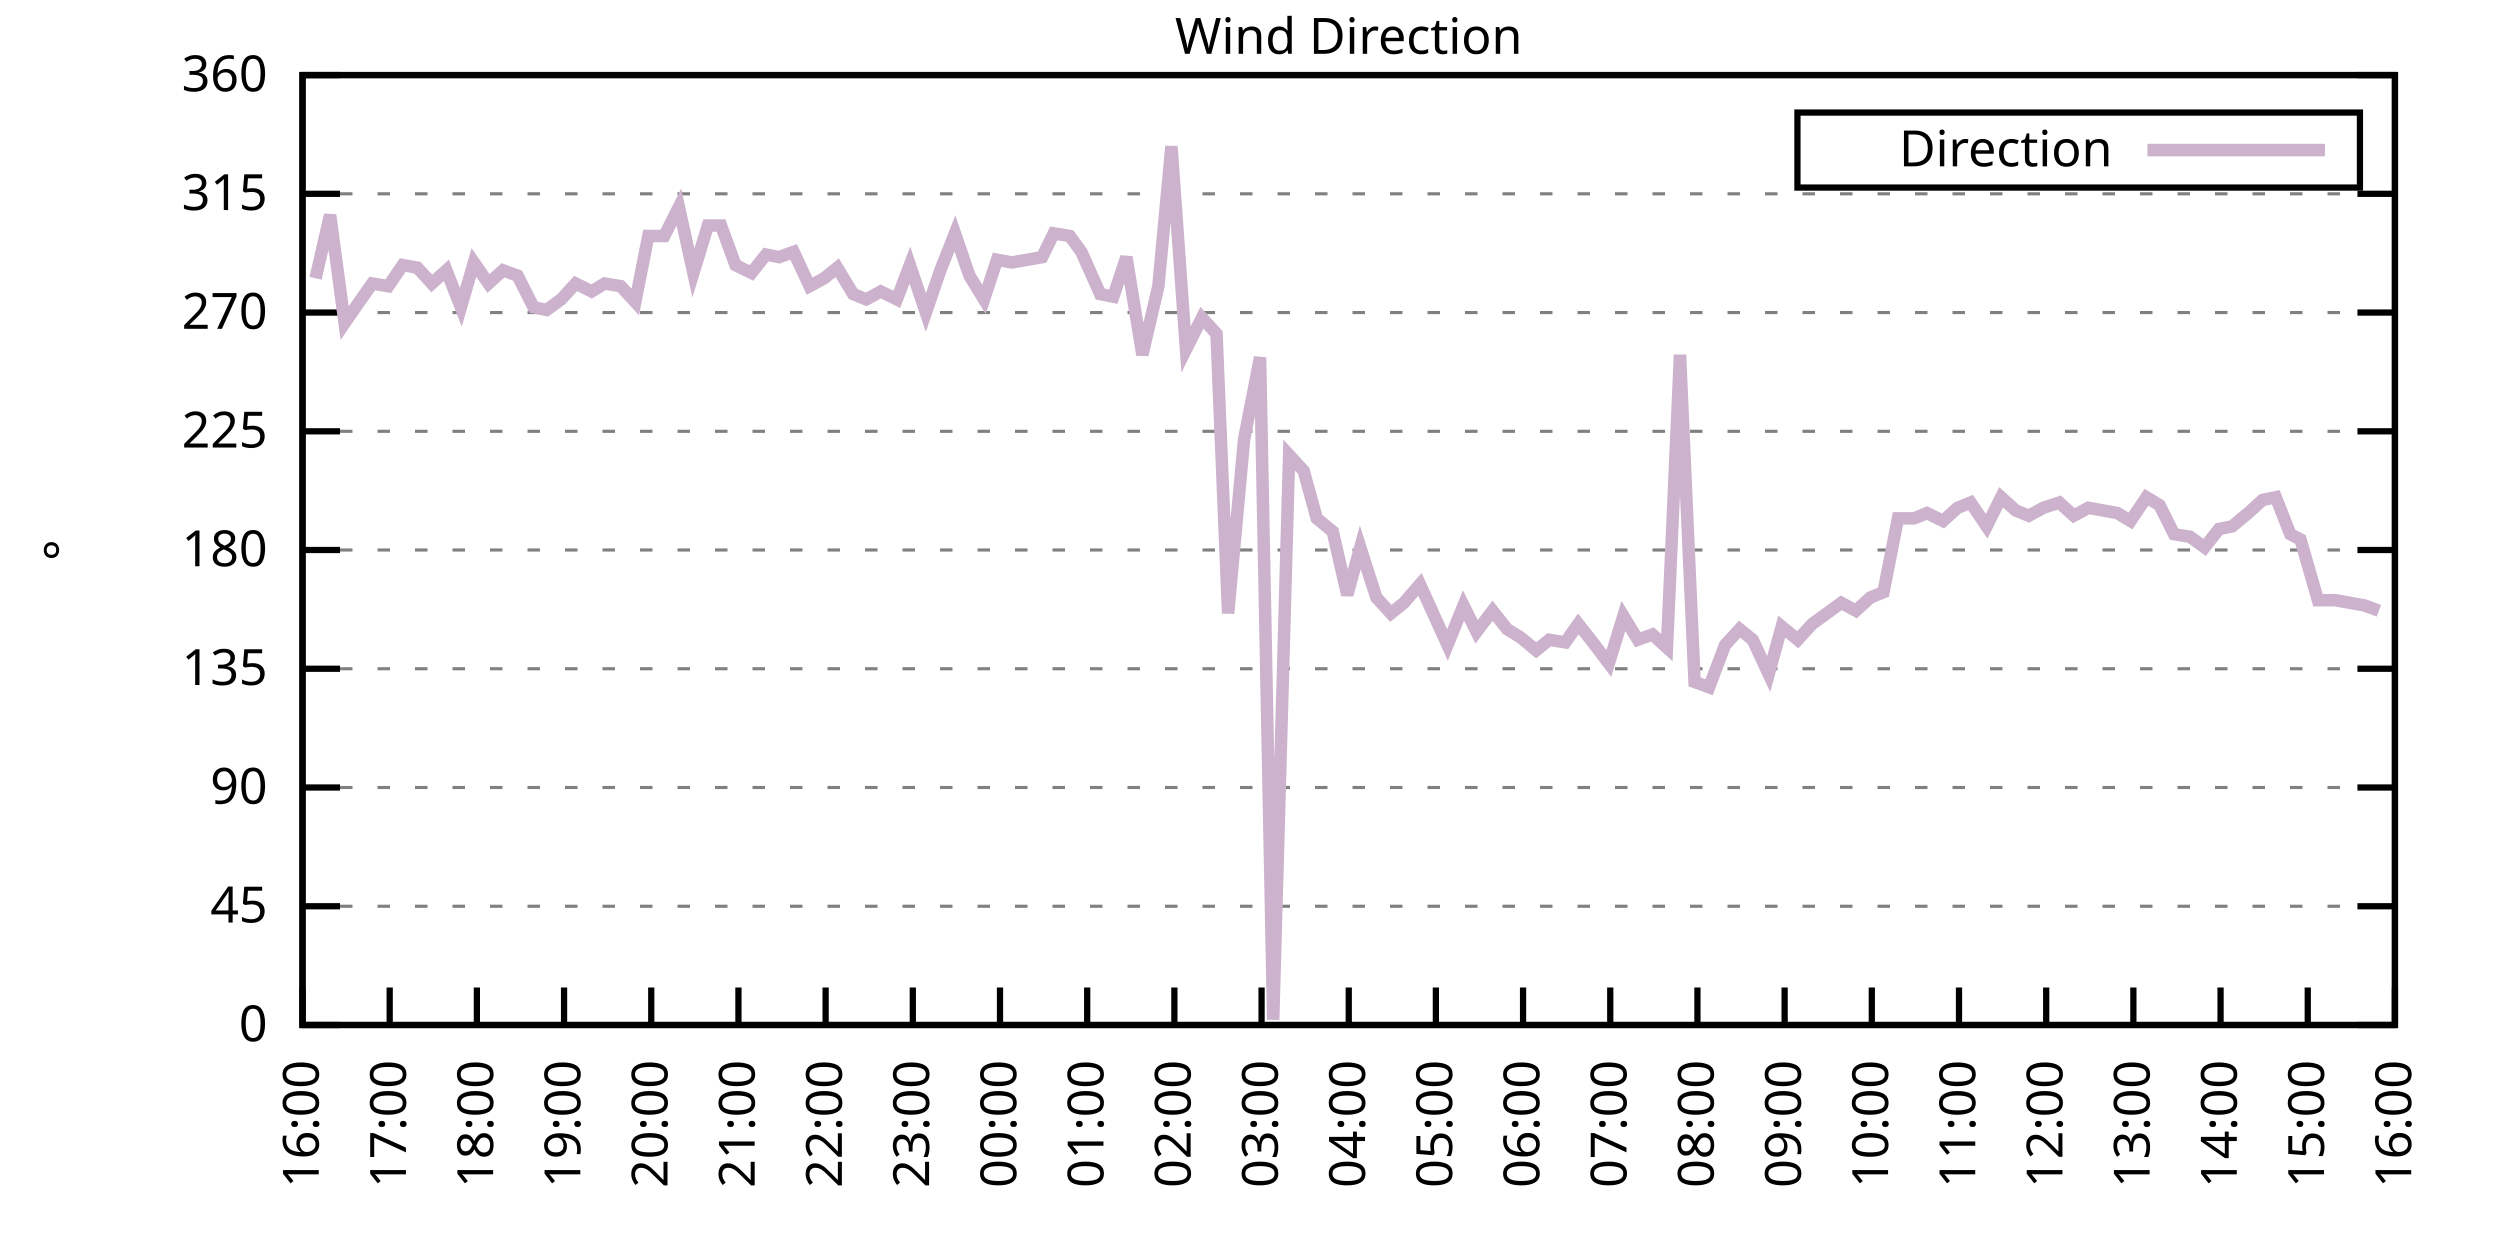
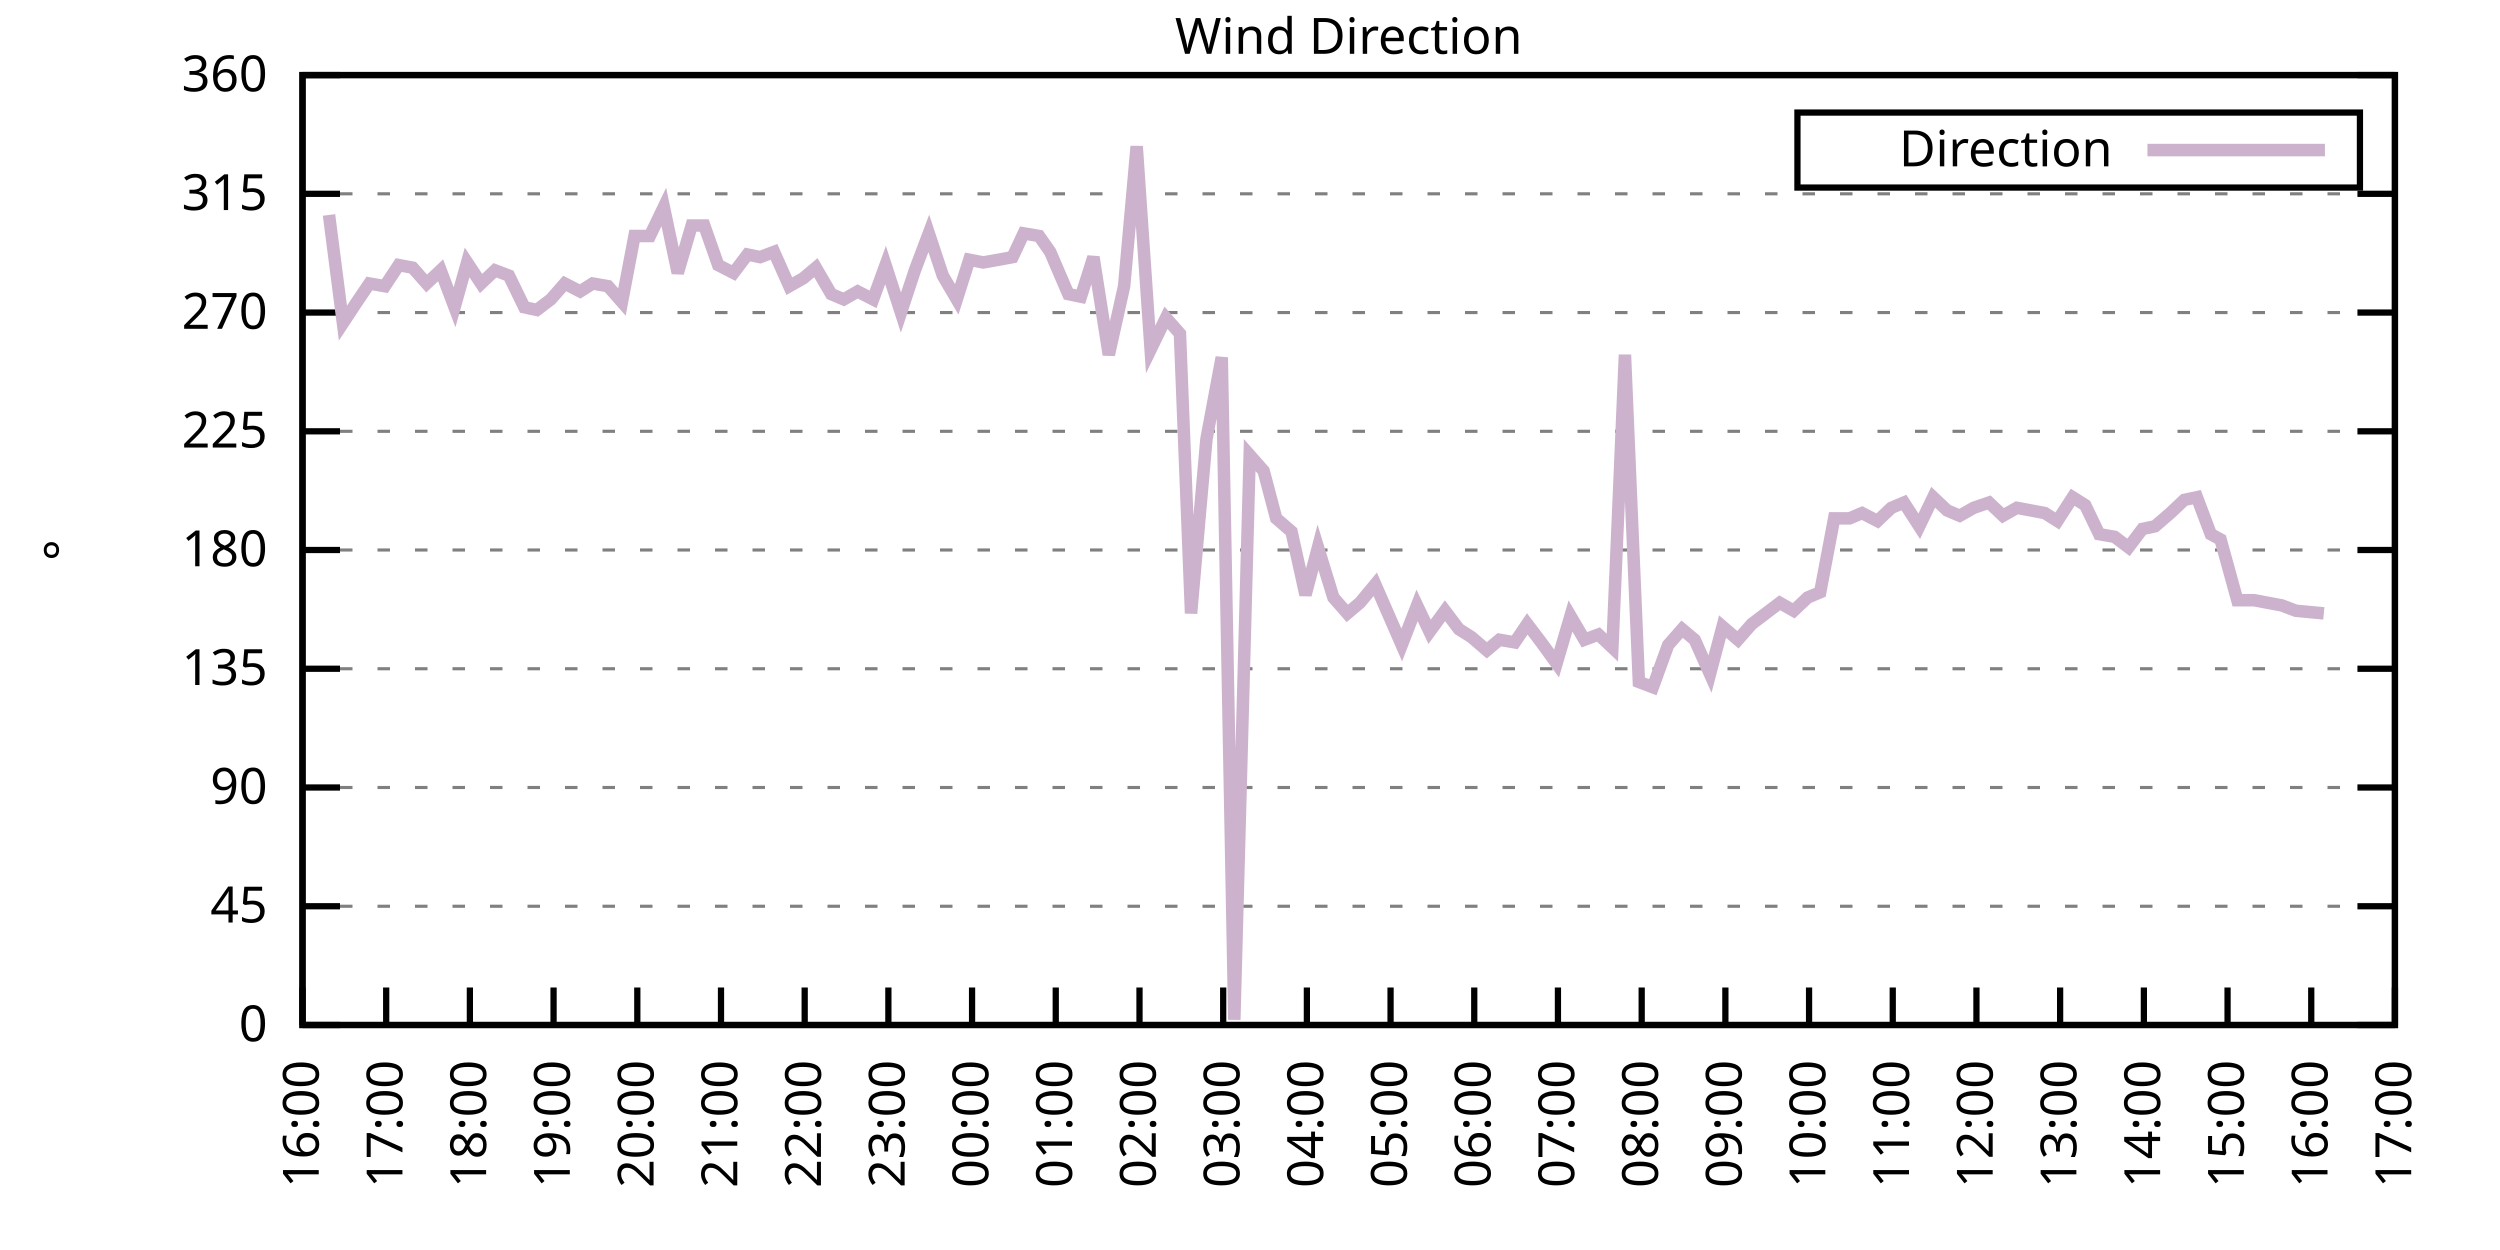
<svg xmlns="http://www.w3.org/2000/svg" xmlns:xlink="http://www.w3.org/1999/xlink" width="400" height="200" viewBox="0 0 400 200">
  <g id="gnuplot_canvas">
    <rect x="0" y="0" width="400" height="200" fill="none" />
    <defs>
      <circle id="gpDot" r="0.5" stroke-width="0.5" stroke="currentColor" />
      <path id="gpPt0" stroke-width="0.333" stroke="currentColor" d="M-1,0 h2 M0,-1 v2" />
      <path id="gpPt1" stroke-width="0.333" stroke="currentColor" d="M-1,-1 L1,1 M1,-1 L-1,1" />
      <path id="gpPt2" stroke-width="0.333" stroke="currentColor" d="M-1,0 L1,0 M0,-1 L0,1 M-1,-1 L1,1 M-1,1 L1,-1" />
      <rect id="gpPt3" stroke-width="0.333" stroke="currentColor" x="-1" y="-1" width="2" height="2" />
      <rect id="gpPt4" stroke-width="0.333" stroke="currentColor" fill="currentColor" x="-1" y="-1" width="2" height="2" />
      <circle id="gpPt5" stroke-width="0.333" stroke="currentColor" cx="0" cy="0" r="1" />
      <use xlink:href="#gpPt5" id="gpPt6" fill="currentColor" stroke="none" />
      <path id="gpPt7" stroke-width="0.333" stroke="currentColor" d="M0,-1.33 L-1.33,0.67 L1.33,0.67 z" />
      <use xlink:href="#gpPt7" id="gpPt8" fill="currentColor" stroke="none" />
      <use xlink:href="#gpPt7" id="gpPt9" stroke="currentColor" transform="rotate(180)" />
      <use xlink:href="#gpPt9" id="gpPt10" fill="currentColor" stroke="none" />
      <use xlink:href="#gpPt3" id="gpPt11" stroke="currentColor" transform="rotate(45)" />
      <use xlink:href="#gpPt11" id="gpPt12" fill="currentColor" stroke="none" />
      <path id="gpPt13" stroke-width="0.333" stroke="currentColor" d="M0,1.330 L1.265,0.411 L0.782,-1.067 L-0.782,-1.076 L-1.265,0.411 z" />
      <use xlink:href="#gpPt13" id="gpPt14" fill="currentColor" stroke="none" />
      <filter id="textbox" filterUnits="objectBoundingBox" x="0" y="0" height="1" width="1">
        <feFlood flood-color="white" flood-opacity="1" result="bgnd" />
        <feComposite in="SourceGraphic" in2="bgnd" operator="atop" />
      </filter>
      <filter id="greybox" filterUnits="objectBoundingBox" x="0" y="0" height="1" width="1">
        <feFlood flood-color="lightgrey" flood-opacity="1" result="grey" />
        <feComposite in="SourceGraphic" in2="grey" operator="atop" />
      </filter>
    </defs>
    <g fill="none" color="white" stroke="currentColor" stroke-width="1.00" stroke-linecap="butt" stroke-linejoin="miter">
</g>
    <g fill="none" color="black" stroke="currentColor" stroke-width="1.00" stroke-linecap="butt" stroke-linejoin="miter">
      <g stroke="none" shape-rendering="crispEdges">
        <polygon fill="rgb(255, 255, 255)" points="48.40,164.00 383.18,164.00 383.18,12.02 48.40,12.02 " />
      </g>
    </g>
    <g fill="none" color="black" stroke="currentColor" stroke-width="1.00" stroke-linecap="butt" stroke-linejoin="miter">
</g>
    <g fill="none" color="black" stroke="black" stroke-width="0.50" stroke-linecap="butt" stroke-linejoin="miter">
</g>
    <g fill="none" color="gray" stroke="currentColor" stroke-width="0.50" stroke-linecap="butt" stroke-linejoin="miter">
      <path stroke="gray" stroke-dasharray="2,4" class="gridline" d="M48.40,164.00 L383.19,164.00  " />
    </g>
    <g fill="none" color="gray" stroke="gray" stroke-width="1.00" stroke-linecap="butt" stroke-linejoin="miter">
</g>
    <g fill="none" color="black" stroke="currentColor" stroke-width="1.00" stroke-linecap="butt" stroke-linejoin="miter">
      <path stroke="black" d="M48.40,164.00 L54.40,164.00 M383.19,164.00 L377.19,164.00  " />
      <g transform="translate(42.80,166.60)" stroke="none" fill="black" font-family="Sans" font-size="8.00" text-anchor="end">
        <text>
          <tspan font-family="Sans"> 0</tspan>
        </text>
      </g>
    </g>
    <g fill="none" color="black" stroke="currentColor" stroke-width="1.00" stroke-linecap="butt" stroke-linejoin="miter">
</g>
    <g fill="none" color="black" stroke="black" stroke-width="0.50" stroke-linecap="butt" stroke-linejoin="miter">
</g>
    <g fill="none" color="gray" stroke="currentColor" stroke-width="0.50" stroke-linecap="butt" stroke-linejoin="miter">
      <path stroke="gray" stroke-dasharray="2,4" class="gridline" d="M48.40,145.00 L383.19,145.00  " />
    </g>
    <g fill="none" color="gray" stroke="gray" stroke-width="1.00" stroke-linecap="butt" stroke-linejoin="miter">
</g>
    <g fill="none" color="black" stroke="currentColor" stroke-width="1.00" stroke-linecap="butt" stroke-linejoin="miter">
      <path stroke="black" d="M48.40,145.00 L54.40,145.00 M383.19,145.00 L377.19,145.00  " />
      <g transform="translate(42.80,147.60)" stroke="none" fill="black" font-family="Sans" font-size="8.00" text-anchor="end">
        <text>
          <tspan font-family="Sans"> 45</tspan>
        </text>
      </g>
    </g>
    <g fill="none" color="black" stroke="currentColor" stroke-width="1.00" stroke-linecap="butt" stroke-linejoin="miter">
</g>
    <g fill="none" color="black" stroke="black" stroke-width="0.50" stroke-linecap="butt" stroke-linejoin="miter">
</g>
    <g fill="none" color="gray" stroke="currentColor" stroke-width="0.50" stroke-linecap="butt" stroke-linejoin="miter">
      <path stroke="gray" stroke-dasharray="2,4" class="gridline" d="M48.40,126.00 L383.19,126.00  " />
    </g>
    <g fill="none" color="gray" stroke="gray" stroke-width="1.00" stroke-linecap="butt" stroke-linejoin="miter">
</g>
    <g fill="none" color="black" stroke="currentColor" stroke-width="1.00" stroke-linecap="butt" stroke-linejoin="miter">
      <path stroke="black" d="M48.40,126.00 L54.40,126.00 M383.19,126.00 L377.19,126.00  " />
      <g transform="translate(42.80,128.60)" stroke="none" fill="black" font-family="Sans" font-size="8.00" text-anchor="end">
        <text>
          <tspan font-family="Sans"> 90</tspan>
        </text>
      </g>
    </g>
    <g fill="none" color="black" stroke="currentColor" stroke-width="1.00" stroke-linecap="butt" stroke-linejoin="miter">
</g>
    <g fill="none" color="black" stroke="black" stroke-width="0.50" stroke-linecap="butt" stroke-linejoin="miter">
</g>
    <g fill="none" color="gray" stroke="currentColor" stroke-width="0.50" stroke-linecap="butt" stroke-linejoin="miter">
      <path stroke="gray" stroke-dasharray="2,4" class="gridline" d="M48.40,107.00 L383.19,107.00  " />
    </g>
    <g fill="none" color="gray" stroke="gray" stroke-width="1.00" stroke-linecap="butt" stroke-linejoin="miter">
</g>
    <g fill="none" color="black" stroke="currentColor" stroke-width="1.00" stroke-linecap="butt" stroke-linejoin="miter">
      <path stroke="black" d="M48.40,107.00 L54.40,107.00 M383.19,107.00 L377.19,107.00  " />
      <g transform="translate(42.80,109.60)" stroke="none" fill="black" font-family="Sans" font-size="8.00" text-anchor="end">
        <text>
          <tspan font-family="Sans"> 135</tspan>
        </text>
      </g>
    </g>
    <g fill="none" color="black" stroke="currentColor" stroke-width="1.00" stroke-linecap="butt" stroke-linejoin="miter">
</g>
    <g fill="none" color="black" stroke="black" stroke-width="0.50" stroke-linecap="butt" stroke-linejoin="miter">
</g>
    <g fill="none" color="gray" stroke="currentColor" stroke-width="0.50" stroke-linecap="butt" stroke-linejoin="miter">
      <path stroke="gray" stroke-dasharray="2,4" class="gridline" d="M48.40,88.00 L383.19,88.00  " />
    </g>
    <g fill="none" color="gray" stroke="gray" stroke-width="1.00" stroke-linecap="butt" stroke-linejoin="miter">
</g>
    <g fill="none" color="black" stroke="currentColor" stroke-width="1.00" stroke-linecap="butt" stroke-linejoin="miter">
      <path stroke="black" d="M48.40,88.00 L54.40,88.00 M383.19,88.00 L377.19,88.00  " />
      <g transform="translate(42.80,90.60)" stroke="none" fill="black" font-family="Sans" font-size="8.00" text-anchor="end">
        <text>
          <tspan font-family="Sans"> 180</tspan>
        </text>
      </g>
    </g>
    <g fill="none" color="black" stroke="currentColor" stroke-width="1.00" stroke-linecap="butt" stroke-linejoin="miter">
</g>
    <g fill="none" color="black" stroke="black" stroke-width="0.50" stroke-linecap="butt" stroke-linejoin="miter">
</g>
    <g fill="none" color="gray" stroke="currentColor" stroke-width="0.50" stroke-linecap="butt" stroke-linejoin="miter">
      <path stroke="gray" stroke-dasharray="2,4" class="gridline" d="M48.40,69.01 L383.19,69.01  " />
    </g>
    <g fill="none" color="gray" stroke="gray" stroke-width="1.00" stroke-linecap="butt" stroke-linejoin="miter">
</g>
    <g fill="none" color="black" stroke="currentColor" stroke-width="1.00" stroke-linecap="butt" stroke-linejoin="miter">
      <path stroke="black" d="M48.40,69.01 L54.40,69.01 M383.19,69.01 L377.19,69.01  " />
      <g transform="translate(42.80,71.61)" stroke="none" fill="black" font-family="Sans" font-size="8.00" text-anchor="end">
        <text>
          <tspan font-family="Sans"> 225</tspan>
        </text>
      </g>
    </g>
    <g fill="none" color="black" stroke="currentColor" stroke-width="1.00" stroke-linecap="butt" stroke-linejoin="miter">
</g>
    <g fill="none" color="black" stroke="black" stroke-width="0.50" stroke-linecap="butt" stroke-linejoin="miter">
</g>
    <g fill="none" color="gray" stroke="currentColor" stroke-width="0.50" stroke-linecap="butt" stroke-linejoin="miter">
      <path stroke="gray" stroke-dasharray="2,4" class="gridline" d="M48.40,50.01 L383.19,50.01  " />
    </g>
    <g fill="none" color="gray" stroke="gray" stroke-width="1.00" stroke-linecap="butt" stroke-linejoin="miter">
</g>
    <g fill="none" color="black" stroke="currentColor" stroke-width="1.00" stroke-linecap="butt" stroke-linejoin="miter">
      <path stroke="black" d="M48.40,50.01 L54.40,50.01 M383.19,50.01 L377.19,50.01  " />
      <g transform="translate(42.80,52.61)" stroke="none" fill="black" font-family="Sans" font-size="8.00" text-anchor="end">
        <text>
          <tspan font-family="Sans"> 270</tspan>
        </text>
      </g>
    </g>
    <g fill="none" color="black" stroke="currentColor" stroke-width="1.00" stroke-linecap="butt" stroke-linejoin="miter">
</g>
    <g fill="none" color="black" stroke="black" stroke-width="0.50" stroke-linecap="butt" stroke-linejoin="miter">
</g>
    <g fill="none" color="gray" stroke="currentColor" stroke-width="0.50" stroke-linecap="butt" stroke-linejoin="miter">
      <path stroke="gray" stroke-dasharray="2,4" class="gridline" d="M48.40,31.01 L383.19,31.01  " />
    </g>
    <g fill="none" color="gray" stroke="gray" stroke-width="1.00" stroke-linecap="butt" stroke-linejoin="miter">
</g>
    <g fill="none" color="black" stroke="currentColor" stroke-width="1.00" stroke-linecap="butt" stroke-linejoin="miter">
      <path stroke="black" d="M48.40,31.01 L54.40,31.01 M383.19,31.01 L377.19,31.01  " />
      <g transform="translate(42.80,33.61)" stroke="none" fill="black" font-family="Sans" font-size="8.00" text-anchor="end">
        <text>
          <tspan font-family="Sans"> 315</tspan>
        </text>
      </g>
    </g>
    <g fill="none" color="black" stroke="currentColor" stroke-width="1.00" stroke-linecap="butt" stroke-linejoin="miter">
</g>
    <g fill="none" color="black" stroke="black" stroke-width="0.50" stroke-linecap="butt" stroke-linejoin="miter">
</g>
    <g fill="none" color="gray" stroke="currentColor" stroke-width="0.50" stroke-linecap="butt" stroke-linejoin="miter">
      <path stroke="gray" stroke-dasharray="2,4" class="gridline" d="M48.40,12.01 L383.19,12.01  " />
    </g>
    <g fill="none" color="gray" stroke="gray" stroke-width="1.00" stroke-linecap="butt" stroke-linejoin="miter">
</g>
    <g fill="none" color="black" stroke="currentColor" stroke-width="1.00" stroke-linecap="butt" stroke-linejoin="miter">
      <path stroke="black" d="M48.40,12.01 L54.40,12.01 M383.19,12.01 L377.19,12.01  " />
      <g transform="translate(42.80,14.61)" stroke="none" fill="black" font-family="Sans" font-size="8.00" text-anchor="end">
        <text>
          <tspan font-family="Sans"> 360</tspan>
        </text>
      </g>
    </g>
    <g fill="none" color="black" stroke="currentColor" stroke-width="1.00" stroke-linecap="butt" stroke-linejoin="miter">
      <path stroke="black" d="M48.40,164.00 L48.40,158.00  " />
      <g transform="translate(51.00,169.60) rotate(270.00)" stroke="none" fill="black" font-family="Sans" font-size="8.00" text-anchor="end">
        <text>
          <tspan font-family="Sans">16:00</tspan>
        </text>
      </g>
    </g>
    <g fill="none" color="black" stroke="currentColor" stroke-width="1.00" stroke-linecap="butt" stroke-linejoin="miter">
-       <path stroke="black" d="M62.35,164.00 L62.35,158.00  " />
-       <g transform="translate(64.95,169.60) rotate(270.00)" stroke="none" fill="black" font-family="Sans" font-size="8.00" text-anchor="end">
+       <path stroke="black" d="M61.79,164.00 L61.79,158.00  " />
+       <g transform="translate(64.39,169.60) rotate(270.00)" stroke="none" fill="black" font-family="Sans" font-size="8.00" text-anchor="end">
        <text>
          <tspan font-family="Sans">17:00</tspan>
        </text>
      </g>
    </g>
    <g fill="none" color="black" stroke="currentColor" stroke-width="1.00" stroke-linecap="butt" stroke-linejoin="miter">
-       <path stroke="black" d="M76.30,164.00 L76.30,158.00  " />
-       <g transform="translate(78.90,169.60) rotate(270.00)" stroke="none" fill="black" font-family="Sans" font-size="8.00" text-anchor="end">
+       <path stroke="black" d="M75.18,164.00 L75.18,158.00  " />
+       <g transform="translate(77.78,169.60) rotate(270.00)" stroke="none" fill="black" font-family="Sans" font-size="8.00" text-anchor="end">
        <text>
          <tspan font-family="Sans">18:00</tspan>
        </text>
      </g>
    </g>
    <g fill="none" color="black" stroke="currentColor" stroke-width="1.00" stroke-linecap="butt" stroke-linejoin="miter">
-       <path stroke="black" d="M90.25,164.00 L90.25,158.00  " />
-       <g transform="translate(92.85,169.60) rotate(270.00)" stroke="none" fill="black" font-family="Sans" font-size="8.00" text-anchor="end">
+       <path stroke="black" d="M88.57,164.00 L88.57,158.00  " />
+       <g transform="translate(91.17,169.60) rotate(270.00)" stroke="none" fill="black" font-family="Sans" font-size="8.00" text-anchor="end">
        <text>
          <tspan font-family="Sans">19:00</tspan>
        </text>
      </g>
    </g>
    <g fill="none" color="black" stroke="currentColor" stroke-width="1.00" stroke-linecap="butt" stroke-linejoin="miter">
-       <path stroke="black" d="M104.20,164.00 L104.20,158.00  " />
-       <g transform="translate(106.80,169.60) rotate(270.00)" stroke="none" fill="black" font-family="Sans" font-size="8.00" text-anchor="end">
+       <path stroke="black" d="M101.97,164.00 L101.97,158.00  " />
+       <g transform="translate(104.57,169.60) rotate(270.00)" stroke="none" fill="black" font-family="Sans" font-size="8.00" text-anchor="end">
        <text>
          <tspan font-family="Sans">20:00</tspan>
        </text>
      </g>
    </g>
    <g fill="none" color="black" stroke="currentColor" stroke-width="1.00" stroke-linecap="butt" stroke-linejoin="miter">
-       <path stroke="black" d="M118.15,164.00 L118.15,158.00  " />
-       <g transform="translate(120.75,169.60) rotate(270.00)" stroke="none" fill="black" font-family="Sans" font-size="8.00" text-anchor="end">
+       <path stroke="black" d="M115.36,164.00 L115.36,158.00  " />
+       <g transform="translate(117.96,169.60) rotate(270.00)" stroke="none" fill="black" font-family="Sans" font-size="8.00" text-anchor="end">
        <text>
          <tspan font-family="Sans">21:00</tspan>
        </text>
      </g>
    </g>
    <g fill="none" color="black" stroke="currentColor" stroke-width="1.00" stroke-linecap="butt" stroke-linejoin="miter">
-       <path stroke="black" d="M132.10,164.00 L132.10,158.00  " />
-       <g transform="translate(134.70,169.60) rotate(270.00)" stroke="none" fill="black" font-family="Sans" font-size="8.00" text-anchor="end">
+       <path stroke="black" d="M128.75,164.00 L128.75,158.00  " />
+       <g transform="translate(131.35,169.60) rotate(270.00)" stroke="none" fill="black" font-family="Sans" font-size="8.00" text-anchor="end">
        <text>
          <tspan font-family="Sans">22:00</tspan>
        </text>
      </g>
    </g>
    <g fill="none" color="black" stroke="currentColor" stroke-width="1.00" stroke-linecap="butt" stroke-linejoin="miter">
-       <path stroke="black" d="M146.05,164.00 L146.05,158.00  " />
-       <g transform="translate(148.65,169.60) rotate(270.00)" stroke="none" fill="black" font-family="Sans" font-size="8.00" text-anchor="end">
+       <path stroke="black" d="M142.14,164.00 L142.14,158.00  " />
+       <g transform="translate(144.74,169.60) rotate(270.00)" stroke="none" fill="black" font-family="Sans" font-size="8.00" text-anchor="end">
        <text>
          <tspan font-family="Sans">23:00</tspan>
        </text>
      </g>
    </g>
    <g fill="none" color="black" stroke="currentColor" stroke-width="1.00" stroke-linecap="butt" stroke-linejoin="miter">
-       <path stroke="black" d="M160.00,164.00 L160.00,158.00  " />
-       <g transform="translate(162.60,169.60) rotate(270.00)" stroke="none" fill="black" font-family="Sans" font-size="8.00" text-anchor="end">
+       <path stroke="black" d="M155.53,164.00 L155.53,158.00  " />
+       <g transform="translate(158.13,169.60) rotate(270.00)" stroke="none" fill="black" font-family="Sans" font-size="8.00" text-anchor="end">
        <text>
          <tspan font-family="Sans">00:00</tspan>
        </text>
      </g>
    </g>
    <g fill="none" color="black" stroke="currentColor" stroke-width="1.00" stroke-linecap="butt" stroke-linejoin="miter">
-       <path stroke="black" d="M173.95,164.00 L173.95,158.00  " />
-       <g transform="translate(176.55,169.60) rotate(270.00)" stroke="none" fill="black" font-family="Sans" font-size="8.00" text-anchor="end">
+       <path stroke="black" d="M168.92,164.00 L168.92,158.00  " />
+       <g transform="translate(171.52,169.60) rotate(270.00)" stroke="none" fill="black" font-family="Sans" font-size="8.00" text-anchor="end">
        <text>
          <tspan font-family="Sans">01:00</tspan>
        </text>
      </g>
    </g>
    <g fill="none" color="black" stroke="currentColor" stroke-width="1.00" stroke-linecap="butt" stroke-linejoin="miter">
-       <path stroke="black" d="M187.90,164.00 L187.90,158.00  " />
-       <g transform="translate(190.50,169.60) rotate(270.00)" stroke="none" fill="black" font-family="Sans" font-size="8.00" text-anchor="end">
+       <path stroke="black" d="M182.32,164.00 L182.32,158.00  " />
+       <g transform="translate(184.92,169.60) rotate(270.00)" stroke="none" fill="black" font-family="Sans" font-size="8.00" text-anchor="end">
        <text>
          <tspan font-family="Sans">02:00</tspan>
        </text>
      </g>
    </g>
    <g fill="none" color="black" stroke="currentColor" stroke-width="1.00" stroke-linecap="butt" stroke-linejoin="miter">
-       <path stroke="black" d="M201.85,164.00 L201.85,158.00  " />
-       <g transform="translate(204.45,169.60) rotate(270.00)" stroke="none" fill="black" font-family="Sans" font-size="8.00" text-anchor="end">
+       <path stroke="black" d="M195.71,164.00 L195.71,158.00  " />
+       <g transform="translate(198.31,169.60) rotate(270.00)" stroke="none" fill="black" font-family="Sans" font-size="8.00" text-anchor="end">
        <text>
          <tspan font-family="Sans">03:00</tspan>
        </text>
      </g>
    </g>
    <g fill="none" color="black" stroke="currentColor" stroke-width="1.00" stroke-linecap="butt" stroke-linejoin="miter">
-       <path stroke="black" d="M215.80,164.00 L215.80,158.00  " />
-       <g transform="translate(218.40,169.60) rotate(270.00)" stroke="none" fill="black" font-family="Sans" font-size="8.00" text-anchor="end">
+       <path stroke="black" d="M209.10,164.00 L209.10,158.00  " />
+       <g transform="translate(211.70,169.60) rotate(270.00)" stroke="none" fill="black" font-family="Sans" font-size="8.00" text-anchor="end">
        <text>
          <tspan font-family="Sans">04:00</tspan>
        </text>
      </g>
    </g>
    <g fill="none" color="black" stroke="currentColor" stroke-width="1.00" stroke-linecap="butt" stroke-linejoin="miter">
-       <path stroke="black" d="M229.74,164.00 L229.74,158.00  " />
-       <g transform="translate(232.34,169.60) rotate(270.00)" stroke="none" fill="black" font-family="Sans" font-size="8.00" text-anchor="end">
+       <path stroke="black" d="M222.49,164.00 L222.49,158.00  " />
+       <g transform="translate(225.09,169.60) rotate(270.00)" stroke="none" fill="black" font-family="Sans" font-size="8.00" text-anchor="end">
        <text>
          <tspan font-family="Sans">05:00</tspan>
        </text>
      </g>
    </g>
    <g fill="none" color="black" stroke="currentColor" stroke-width="1.00" stroke-linecap="butt" stroke-linejoin="miter">
-       <path stroke="black" d="M243.69,164.00 L243.69,158.00  " />
-       <g transform="translate(246.29,169.60) rotate(270.00)" stroke="none" fill="black" font-family="Sans" font-size="8.00" text-anchor="end">
+       <path stroke="black" d="M235.88,164.00 L235.88,158.00  " />
+       <g transform="translate(238.48,169.60) rotate(270.00)" stroke="none" fill="black" font-family="Sans" font-size="8.00" text-anchor="end">
        <text>
          <tspan font-family="Sans">06:00</tspan>
        </text>
      </g>
    </g>
    <g fill="none" color="black" stroke="currentColor" stroke-width="1.00" stroke-linecap="butt" stroke-linejoin="miter">
-       <path stroke="black" d="M257.64,164.00 L257.64,158.00  " />
-       <g transform="translate(260.24,169.60) rotate(270.00)" stroke="none" fill="black" font-family="Sans" font-size="8.00" text-anchor="end">
+       <path stroke="black" d="M249.27,164.00 L249.27,158.00  " />
+       <g transform="translate(251.87,169.60) rotate(270.00)" stroke="none" fill="black" font-family="Sans" font-size="8.00" text-anchor="end">
        <text>
          <tspan font-family="Sans">07:00</tspan>
        </text>
      </g>
    </g>
    <g fill="none" color="black" stroke="currentColor" stroke-width="1.00" stroke-linecap="butt" stroke-linejoin="miter">
-       <path stroke="black" d="M271.59,164.00 L271.59,158.00  " />
-       <g transform="translate(274.19,169.60) rotate(270.00)" stroke="none" fill="black" font-family="Sans" font-size="8.00" text-anchor="end">
+       <path stroke="black" d="M262.67,164.00 L262.67,158.00  " />
+       <g transform="translate(265.27,169.60) rotate(270.00)" stroke="none" fill="black" font-family="Sans" font-size="8.00" text-anchor="end">
        <text>
          <tspan font-family="Sans">08:00</tspan>
        </text>
      </g>
    </g>
    <g fill="none" color="black" stroke="currentColor" stroke-width="1.00" stroke-linecap="butt" stroke-linejoin="miter">
-       <path stroke="black" d="M285.54,164.00 L285.54,158.00  " />
-       <g transform="translate(288.14,169.60) rotate(270.00)" stroke="none" fill="black" font-family="Sans" font-size="8.00" text-anchor="end">
+       <path stroke="black" d="M276.06,164.00 L276.06,158.00  " />
+       <g transform="translate(278.66,169.60) rotate(270.00)" stroke="none" fill="black" font-family="Sans" font-size="8.00" text-anchor="end">
        <text>
          <tspan font-family="Sans">09:00</tspan>
        </text>
      </g>
    </g>
    <g fill="none" color="black" stroke="currentColor" stroke-width="1.00" stroke-linecap="butt" stroke-linejoin="miter">
-       <path stroke="black" d="M299.49,164.00 L299.49,158.00  " />
-       <g transform="translate(302.09,169.60) rotate(270.00)" stroke="none" fill="black" font-family="Sans" font-size="8.00" text-anchor="end">
+       <path stroke="black" d="M289.45,164.00 L289.45,158.00  " />
+       <g transform="translate(292.05,169.60) rotate(270.00)" stroke="none" fill="black" font-family="Sans" font-size="8.00" text-anchor="end">
        <text>
          <tspan font-family="Sans">10:00</tspan>
        </text>
      </g>
    </g>
    <g fill="none" color="black" stroke="currentColor" stroke-width="1.00" stroke-linecap="butt" stroke-linejoin="miter">
-       <path stroke="black" d="M313.44,164.00 L313.44,158.00  " />
-       <g transform="translate(316.04,169.60) rotate(270.00)" stroke="none" fill="black" font-family="Sans" font-size="8.00" text-anchor="end">
+       <path stroke="black" d="M302.84,164.00 L302.84,158.00  " />
+       <g transform="translate(305.44,169.60) rotate(270.00)" stroke="none" fill="black" font-family="Sans" font-size="8.00" text-anchor="end">
        <text>
          <tspan font-family="Sans">11:00</tspan>
        </text>
      </g>
    </g>
    <g fill="none" color="black" stroke="currentColor" stroke-width="1.00" stroke-linecap="butt" stroke-linejoin="miter">
-       <path stroke="black" d="M327.39,164.00 L327.39,158.00  " />
-       <g transform="translate(329.99,169.60) rotate(270.00)" stroke="none" fill="black" font-family="Sans" font-size="8.00" text-anchor="end">
+       <path stroke="black" d="M316.23,164.00 L316.23,158.00  " />
+       <g transform="translate(318.83,169.60) rotate(270.00)" stroke="none" fill="black" font-family="Sans" font-size="8.00" text-anchor="end">
        <text>
          <tspan font-family="Sans">12:00</tspan>
        </text>
      </g>
    </g>
    <g fill="none" color="black" stroke="currentColor" stroke-width="1.00" stroke-linecap="butt" stroke-linejoin="miter">
-       <path stroke="black" d="M341.34,164.00 L341.34,158.00  " />
-       <g transform="translate(343.94,169.60) rotate(270.00)" stroke="none" fill="black" font-family="Sans" font-size="8.00" text-anchor="end">
+       <path stroke="black" d="M329.62,164.00 L329.62,158.00  " />
+       <g transform="translate(332.22,169.60) rotate(270.00)" stroke="none" fill="black" font-family="Sans" font-size="8.00" text-anchor="end">
        <text>
          <tspan font-family="Sans">13:00</tspan>
        </text>
      </g>
    </g>
    <g fill="none" color="black" stroke="currentColor" stroke-width="1.00" stroke-linecap="butt" stroke-linejoin="miter">
-       <path stroke="black" d="M355.29,164.00 L355.29,158.00  " />
-       <g transform="translate(357.89,169.60) rotate(270.00)" stroke="none" fill="black" font-family="Sans" font-size="8.00" text-anchor="end">
+       <path stroke="black" d="M343.02,164.00 L343.02,158.00  " />
+       <g transform="translate(345.62,169.60) rotate(270.00)" stroke="none" fill="black" font-family="Sans" font-size="8.00" text-anchor="end">
        <text>
          <tspan font-family="Sans">14:00</tspan>
        </text>
      </g>
    </g>
    <g fill="none" color="black" stroke="currentColor" stroke-width="1.00" stroke-linecap="butt" stroke-linejoin="miter">
-       <path stroke="black" d="M369.24,164.00 L369.24,158.00  " />
-       <g transform="translate(371.84,169.60) rotate(270.00)" stroke="none" fill="black" font-family="Sans" font-size="8.00" text-anchor="end">
+       <path stroke="black" d="M356.41,164.00 L356.41,158.00  " />
+       <g transform="translate(359.01,169.60) rotate(270.00)" stroke="none" fill="black" font-family="Sans" font-size="8.00" text-anchor="end">
        <text>
          <tspan font-family="Sans">15:00</tspan>
+         </text>
+       </g>
+     </g>
+     <g fill="none" color="black" stroke="currentColor" stroke-width="1.00" stroke-linecap="butt" stroke-linejoin="miter">
+       <path stroke="black" d="M369.80,164.00 L369.80,158.00  " />
+       <g transform="translate(372.40,169.60) rotate(270.00)" stroke="none" fill="black" font-family="Sans" font-size="8.00" text-anchor="end">
+         <text>
+           <tspan font-family="Sans">16:00</tspan>
        </text>
      </g>
    </g>
    <g fill="none" color="black" stroke="currentColor" stroke-width="1.00" stroke-linecap="butt" stroke-linejoin="miter">
      <path stroke="black" d="M383.19,164.00 L383.19,158.00  " />
      <g transform="translate(385.79,169.60) rotate(270.00)" stroke="none" fill="black" font-family="Sans" font-size="8.00" text-anchor="end">
        <text>
-           <tspan font-family="Sans">16:00</tspan>
+           <tspan font-family="Sans">17:00</tspan>
        </text>
      </g>
    </g>
    <g fill="none" color="black" stroke="currentColor" stroke-width="1.00" stroke-linecap="butt" stroke-linejoin="miter">
</g>
    <g fill="none" color="black" stroke="currentColor" stroke-width="1.00" stroke-linecap="butt" stroke-linejoin="miter">
      <path stroke="black" d="M48.40,12.01 L48.40,164.00 L383.19,164.00 L383.19,12.01 L48.40,12.01 Z  " />
    </g>
    <g fill="none" color="black" stroke="currentColor" stroke-width="1.00" stroke-linecap="butt" stroke-linejoin="miter">
</g>
    <g fill="none" color="black" stroke="currentColor" stroke-width="1.00" stroke-linecap="butt" stroke-linejoin="miter">
      <path stroke="black" d="M287.59,30.01 L287.59,18.01 L377.59,18.01 L377.59,30.01 L287.59,30.01 Z  " />
    </g>
    <g id="Wind_direction_plot_1">
      <g fill="none" color="white" stroke="black" stroke-width="2.00" stroke-linecap="butt" stroke-linejoin="miter">
</g>
      <g fill="none" color="black" stroke="currentColor" stroke-width="2.00" stroke-linecap="butt" stroke-linejoin="miter">
        <g transform="translate(337.99,26.61)" stroke="none" fill="black" font-family="Sans" font-size="8.00" text-anchor="end">
          <text>
            <tspan font-family="Sans">Direction</tspan>
          </text>
        </g>
      </g>
      <g fill="none" color="black" stroke="currentColor" stroke-width="2.00" stroke-linecap="butt" stroke-linejoin="miter">
-         <path stroke="rgb(204, 178, 204)" d="M343.59,24.01 L371.99,24.01 M50.49,44.52 L52.82,34.39 L55.14,51.70 L57.47,48.32 L59.56,45.36 L62.12,45.79   L64.44,42.41 L66.77,42.83 L69.09,45.36 L71.42,43.25 L73.74,49.16 L75.83,41.99 L78.16,45.36 L80.48,43.25   L82.81,44.10 L85.37,49.16 L87.46,49.59 L89.78,47.90 L92.11,45.36 L94.67,46.63 L96.76,45.36 L99.32,45.79   L101.64,48.32 L103.73,37.76 L106.29,37.76 L108.62,33.12 L110.94,43.67 L113.27,36.08 L115.36,36.08 L117.68,42.41   L120.24,43.67 L122.57,40.72 L124.66,41.14 L126.98,40.30 L129.54,45.79 L131.87,44.52 L133.96,42.83 L136.51,47.05   L138.61,47.90 L140.93,46.63 L143.49,47.90 L145.58,42.41 L148.14,50.01 L150.46,43.25 L152.79,37.34 L155.11,44.10   L157.44,47.90 L159.53,41.56 L161.86,41.99 L164.41,41.56 L166.74,41.14 L168.60,37.34 L171.16,37.76 L173.02,40.30   L176.04,47.05 L178.13,47.47 L180.22,41.14 L182.78,56.76 L185.34,45.79 L187.43,23.41 L189.76,55.92 L192.31,50.85   L194.64,53.39 L196.50,98.14 L199.06,70.27 L201.61,57.18 L203.71,163.16 L206.26,72.81 L208.59,75.34 L210.68,82.94   L213.24,85.05 L215.56,95.18 L217.65,87.58 L220.21,95.60 L222.54,98.14 L224.63,96.45 L227.19,93.49 L231.60,103.20   L234.16,96.87 L236.25,101.09 L238.81,97.72 L241.14,100.67 L243.23,101.94 L245.79,104.05 L247.88,102.36 L250.44,102.78   L252.53,99.83 L254.85,102.78 L257.41,106.16 L259.74,98.56 L262.06,102.36 L264.39,101.52 L266.71,103.63 L268.80,56.76   L271.13,109.11 L273.45,109.96 L276.01,103.20 L278.34,100.67 L280.43,102.36 L282.99,107.85 L285.08,100.25 L287.64,102.36   L289.96,99.83 L294.61,96.45 L296.94,97.72 L299.26,95.60 L301.35,94.76 L303.68,82.94 L306.23,82.94 L308.33,82.09   L310.88,83.36 L313.21,81.25 L315.30,80.41 L317.86,84.21 L320.18,79.56 L322.51,81.67 L324.60,82.52 L326.93,81.25   L329.48,80.41 L331.81,82.52 L334.13,81.25 L336.46,81.67 L338.78,82.09 L340.88,83.36 L343.43,79.56 L345.53,80.83   L347.85,85.47 L350.41,85.89 L352.73,87.58 L355.06,84.63 L357.15,84.21 L359.71,82.09 L362.03,79.98 L364.13,79.56   L366.45,85.47 L368.08,86.32 L370.87,96.03 L373.66,96.03 L375.98,96.45 L378.31,96.87 L380.63,97.72  " />
+         <path stroke="rgb(204, 178, 204)" d="M343.59,24.01 L371.99,24.01 M52.64,34.39 L54.87,51.70 L57.10,48.32 L59.11,45.36 L61.57,45.79 L63.80,42.41   L66.03,42.83 L68.26,45.36 L70.50,43.25 L72.73,49.16 L74.74,41.99 L76.97,45.36 L79.20,43.25 L81.43,44.10   L83.89,49.16 L85.90,49.59 L88.13,47.90 L90.36,45.36 L92.82,46.63 L94.82,45.36 L97.28,45.79 L99.51,48.32   L101.52,37.76 L103.98,37.76 L106.21,33.12 L108.44,43.67 L110.67,36.08 L112.68,36.08 L114.91,42.41 L117.37,43.67   L119.60,40.72 L121.61,41.14 L123.84,40.30 L126.29,45.79 L128.53,44.52 L130.54,42.83 L132.99,47.05 L135.00,47.90   L137.23,46.63 L139.69,47.90 L141.69,42.41 L144.15,50.01 L146.38,43.25 L148.61,37.34 L150.85,44.10 L153.08,47.90   L155.09,41.56 L157.32,41.99 L159.77,41.56 L162.01,41.14 L163.79,37.34 L166.25,37.76 L168.03,40.30 L170.93,47.05   L172.94,47.47 L174.95,41.14 L177.41,56.76 L179.86,45.79 L181.87,23.41 L184.10,55.92 L186.56,50.85 L188.79,53.39   L190.57,98.14 L193.03,70.27 L195.48,57.18 L197.49,163.16 L199.95,72.81 L202.18,75.34 L204.19,82.94 L206.64,85.05   L208.88,95.18 L210.88,87.58 L213.34,95.60 L215.57,98.14 L217.58,96.45 L220.04,93.49 L224.28,103.20 L226.73,96.87   L228.74,101.09 L231.20,97.72 L233.43,100.67 L235.44,101.94 L237.89,104.05 L239.90,102.36 L242.36,102.78 L244.36,99.83   L246.60,102.78 L249.05,106.16 L251.28,98.56 L253.51,102.36 L255.75,101.52 L257.98,103.63 L259.99,56.76 L262.22,109.11   L264.45,109.96 L266.91,103.20 L269.14,100.67 L271.15,102.36 L273.60,107.85 L275.61,100.25 L278.07,102.36 L280.30,99.83   L284.76,96.45 L286.99,97.72 L289.23,95.60 L291.23,94.76 L293.47,82.94 L295.92,82.94 L297.93,82.09 L300.39,83.36   L302.62,81.25 L304.63,80.41 L307.08,84.21 L309.31,79.56 L311.54,81.67 L313.55,82.52 L315.79,81.25 L318.24,80.41   L320.47,82.52 L322.70,81.25 L324.94,81.67 L327.17,82.09 L329.18,83.36 L331.63,79.56 L333.64,80.83 L335.87,85.47   L338.33,85.89 L340.56,87.58 L342.79,84.63 L344.80,84.21 L347.26,82.09 L349.49,79.98 L351.50,79.56 L353.73,85.47   L355.29,86.32 L357.97,96.03 L360.65,96.03 L362.88,96.45 L365.11,96.87 L367.34,97.72 L371.81,98.14  " />
      </g>
    </g>
    <g fill="none" color="black" stroke="currentColor" stroke-width="2.00" stroke-linecap="butt" stroke-linejoin="miter">
</g>
    <g fill="none" color="black" stroke="black" stroke-width="1.00" stroke-linecap="butt" stroke-linejoin="miter">
</g>
    <g fill="none" color="black" stroke="currentColor" stroke-width="1.00" stroke-linecap="butt" stroke-linejoin="miter">
      <path stroke="black" d="M48.40,12.01 L48.40,164.00 L383.19,164.00 L383.19,12.01 L48.40,12.01 Z  " />
      <g transform="translate(12.80,88.01) rotate(270.00)" stroke="none" fill="black" font-family="Sans" font-size="8.00" text-anchor="middle">
        <text>
          <tspan font-family="Sans">°</tspan>
        </text>
      </g>
    </g>
    <g fill="none" color="black" stroke="currentColor" stroke-width="1.00" stroke-linecap="butt" stroke-linejoin="miter">
</g>
    <g fill="none" color="black" stroke="currentColor" stroke-width="1.00" stroke-linecap="butt" stroke-linejoin="miter">
      <g transform="translate(215.79,8.61)" stroke="none" fill="black" font-family="Sans" font-size="8.00" text-anchor="middle">
        <text>
          <tspan font-family="Sans">Wind Direction</tspan>
        </text>
      </g>
    </g>
    <g fill="none" color="black" stroke="currentColor" stroke-width="1.00" stroke-linecap="butt" stroke-linejoin="miter">
</g>
  </g>
</svg>
